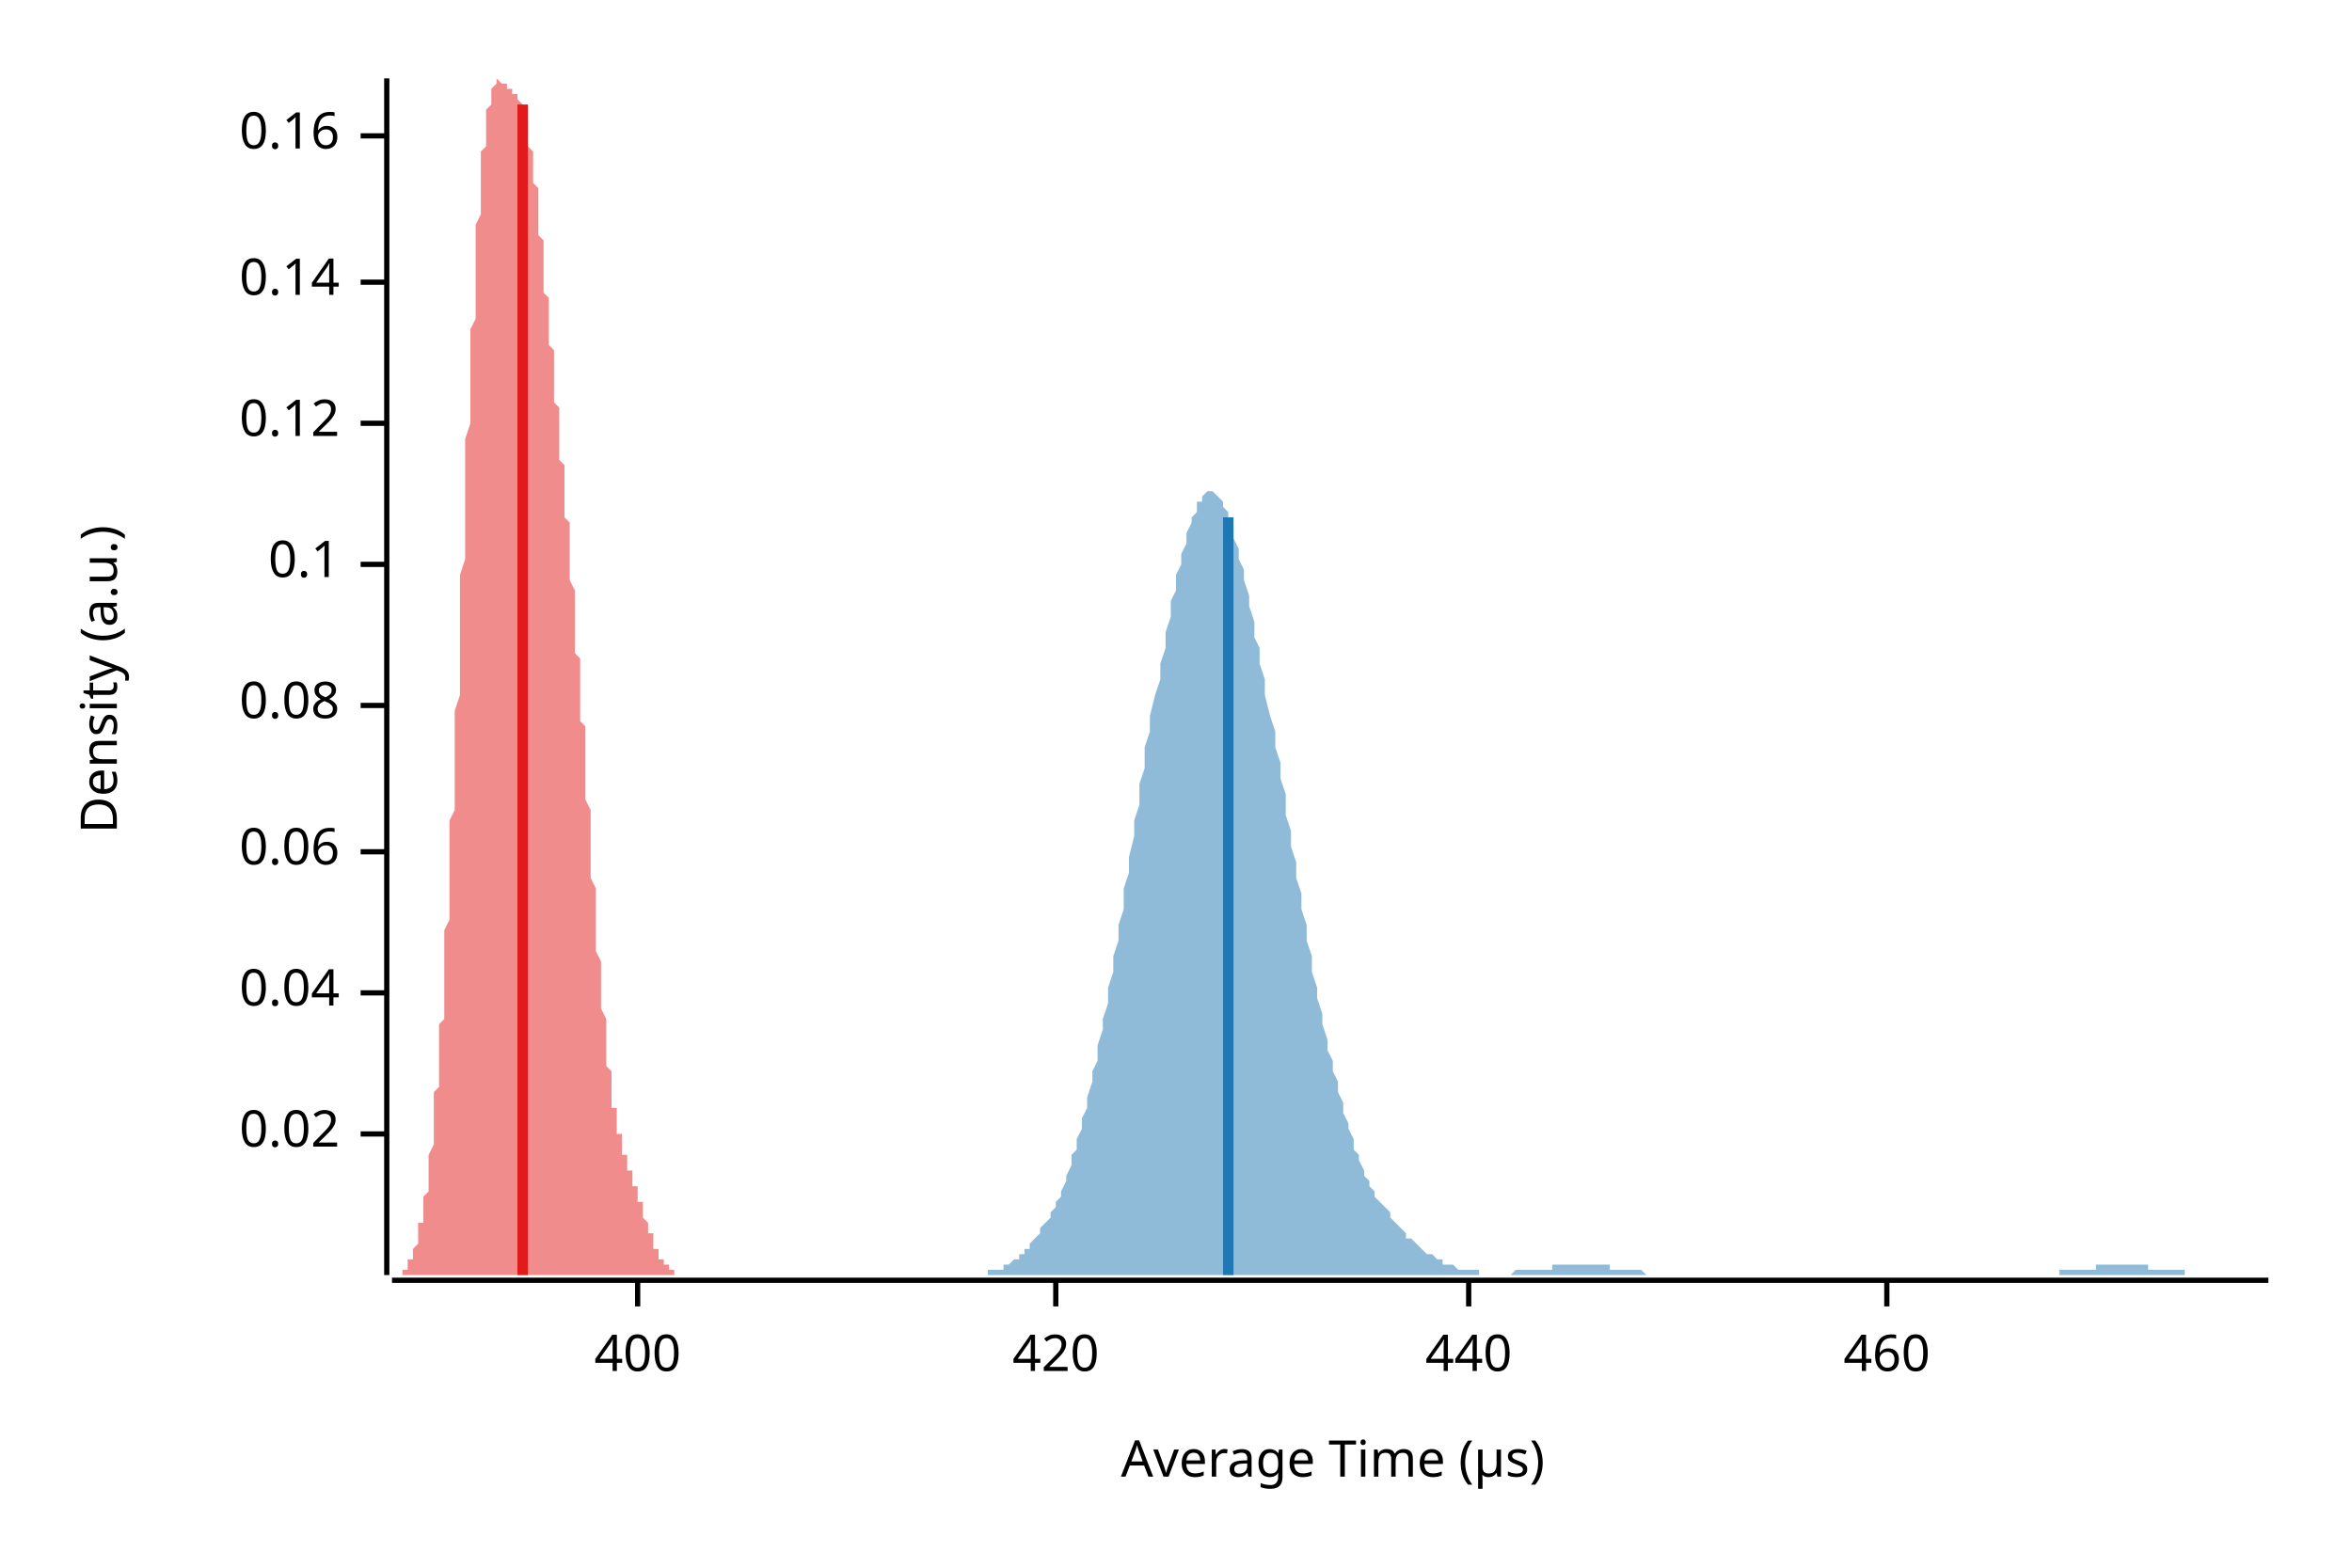
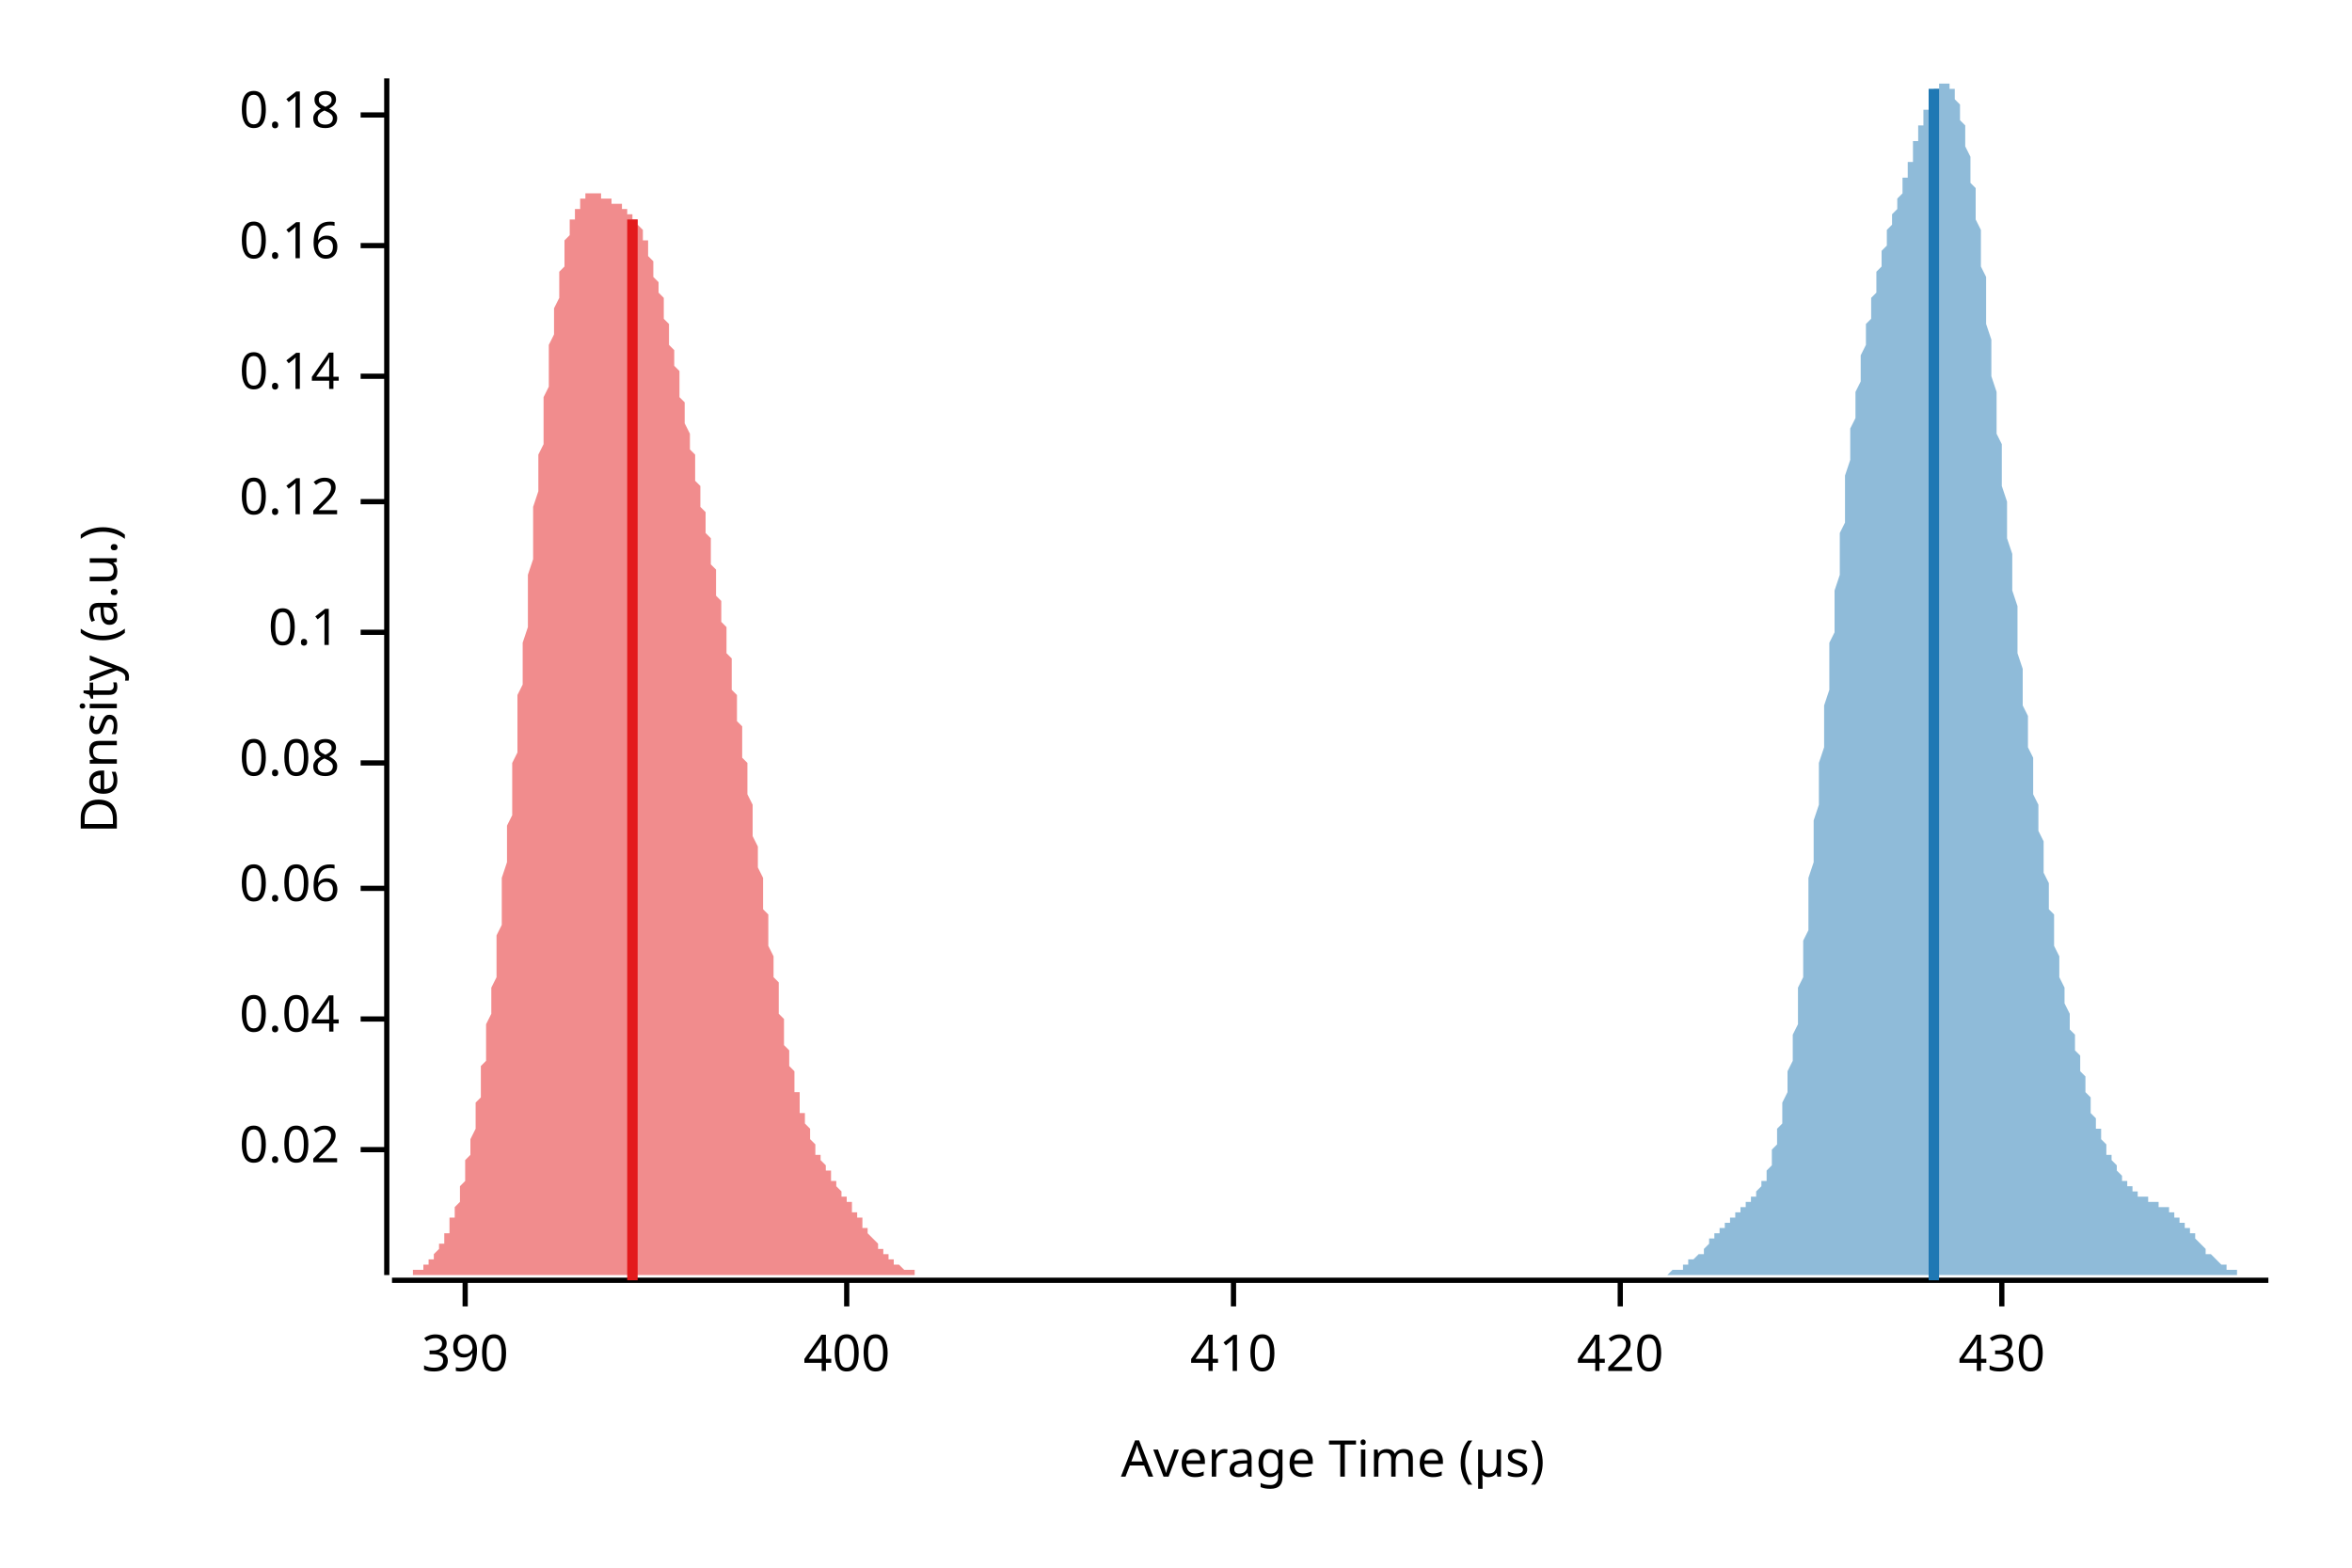
<svg xmlns="http://www.w3.org/2000/svg" width="450" height="300" viewBox="0 0 450 300">
  <text x="15" y="130" dy="0.76em" text-anchor="middle" font-family="sans-serif" font-size="9.677" opacity="1" fill="#000000" transform="rotate(270, 15, 130)">
Density (a.u.)
</text>
  <text x="255" y="285" dy="-0.5ex" text-anchor="middle" font-family="sans-serif" font-size="9.677" opacity="1" fill="#000000">
Average Time (µs)
</text>
  <polyline fill="none" opacity="1" stroke="#000000" stroke-width="1" points="74,15 74,244 " />
-   <text x="65" y="217" dy="0.5ex" text-anchor="end" font-family="sans-serif" font-size="9.677" opacity="1" fill="#000000">
+   <text x="65" y="220" dy="0.5ex" text-anchor="end" font-family="sans-serif" font-size="9.677" opacity="1" fill="#000000">
0.02
</text>
-   <polyline fill="none" opacity="1" stroke="#000000" stroke-width="1" points="69,217 74,217 " />
-   <text x="65" y="190" dy="0.5ex" text-anchor="end" font-family="sans-serif" font-size="9.677" opacity="1" fill="#000000">
+   <polyline fill="none" opacity="1" stroke="#000000" stroke-width="1" points="69,220 74,220 " />
+   <text x="65" y="195" dy="0.5ex" text-anchor="end" font-family="sans-serif" font-size="9.677" opacity="1" fill="#000000">
0.04
</text>
-   <polyline fill="none" opacity="1" stroke="#000000" stroke-width="1" points="69,190 74,190 " />
-   <text x="65" y="163" dy="0.5ex" text-anchor="end" font-family="sans-serif" font-size="9.677" opacity="1" fill="#000000">
+   <polyline fill="none" opacity="1" stroke="#000000" stroke-width="1" points="69,195 74,195 " />
+   <text x="65" y="170" dy="0.5ex" text-anchor="end" font-family="sans-serif" font-size="9.677" opacity="1" fill="#000000">
0.06
</text>
-   <polyline fill="none" opacity="1" stroke="#000000" stroke-width="1" points="69,163 74,163 " />
-   <text x="65" y="135" dy="0.5ex" text-anchor="end" font-family="sans-serif" font-size="9.677" opacity="1" fill="#000000">
+   <polyline fill="none" opacity="1" stroke="#000000" stroke-width="1" points="69,170 74,170 " />
+   <text x="65" y="146" dy="0.5ex" text-anchor="end" font-family="sans-serif" font-size="9.677" opacity="1" fill="#000000">
0.08
</text>
-   <polyline fill="none" opacity="1" stroke="#000000" stroke-width="1" points="69,135 74,135 " />
-   <text x="65" y="108" dy="0.5ex" text-anchor="end" font-family="sans-serif" font-size="9.677" opacity="1" fill="#000000">
+   <polyline fill="none" opacity="1" stroke="#000000" stroke-width="1" points="69,146 74,146 " />
+   <text x="65" y="121" dy="0.5ex" text-anchor="end" font-family="sans-serif" font-size="9.677" opacity="1" fill="#000000">
0.1
</text>
-   <polyline fill="none" opacity="1" stroke="#000000" stroke-width="1" points="69,108 74,108 " />
-   <text x="65" y="81" dy="0.5ex" text-anchor="end" font-family="sans-serif" font-size="9.677" opacity="1" fill="#000000">
+   <polyline fill="none" opacity="1" stroke="#000000" stroke-width="1" points="69,121 74,121 " />
+   <text x="65" y="96" dy="0.5ex" text-anchor="end" font-family="sans-serif" font-size="9.677" opacity="1" fill="#000000">
0.12
</text>
-   <polyline fill="none" opacity="1" stroke="#000000" stroke-width="1" points="69,81 74,81 " />
-   <text x="65" y="54" dy="0.5ex" text-anchor="end" font-family="sans-serif" font-size="9.677" opacity="1" fill="#000000">
+   <polyline fill="none" opacity="1" stroke="#000000" stroke-width="1" points="69,96 74,96 " />
+   <text x="65" y="72" dy="0.5ex" text-anchor="end" font-family="sans-serif" font-size="9.677" opacity="1" fill="#000000">
0.14
</text>
-   <polyline fill="none" opacity="1" stroke="#000000" stroke-width="1" points="69,54 74,54 " />
-   <text x="65" y="26" dy="0.5ex" text-anchor="end" font-family="sans-serif" font-size="9.677" opacity="1" fill="#000000">
+   <polyline fill="none" opacity="1" stroke="#000000" stroke-width="1" points="69,72 74,72 " />
+   <text x="65" y="47" dy="0.5ex" text-anchor="end" font-family="sans-serif" font-size="9.677" opacity="1" fill="#000000">
0.16
</text>
-   <polyline fill="none" opacity="1" stroke="#000000" stroke-width="1" points="69,26 74,26 " />
+   <polyline fill="none" opacity="1" stroke="#000000" stroke-width="1" points="69,47 74,47 " />
+   <text x="65" y="22" dy="0.5ex" text-anchor="end" font-family="sans-serif" font-size="9.677" opacity="1" fill="#000000">
+ 0.18
+ </text>
+   <polyline fill="none" opacity="1" stroke="#000000" stroke-width="1" points="69,22 74,22 " />
  <polyline fill="none" opacity="1" stroke="#000000" stroke-width="1" points="75,245 434,245 " />
-   <text x="122" y="255" dy="0.76em" text-anchor="middle" font-family="sans-serif" font-size="9.677" opacity="1" fill="#000000">
+   <text x="89" y="255" dy="0.76em" text-anchor="middle" font-family="sans-serif" font-size="9.677" opacity="1" fill="#000000">
+ 390
+ </text>
+   <polyline fill="none" opacity="1" stroke="#000000" stroke-width="1" points="89,245 89,250 " />
+   <text x="162" y="255" dy="0.76em" text-anchor="middle" font-family="sans-serif" font-size="9.677" opacity="1" fill="#000000">
400
</text>
-   <polyline fill="none" opacity="1" stroke="#000000" stroke-width="1" points="122,245 122,250 " />
-   <text x="202" y="255" dy="0.76em" text-anchor="middle" font-family="sans-serif" font-size="9.677" opacity="1" fill="#000000">
+   <polyline fill="none" opacity="1" stroke="#000000" stroke-width="1" points="162,245 162,250 " />
+   <text x="236" y="255" dy="0.76em" text-anchor="middle" font-family="sans-serif" font-size="9.677" opacity="1" fill="#000000">
+ 410
+ </text>
+   <polyline fill="none" opacity="1" stroke="#000000" stroke-width="1" points="236,245 236,250 " />
+   <text x="310" y="255" dy="0.76em" text-anchor="middle" font-family="sans-serif" font-size="9.677" opacity="1" fill="#000000">
420
</text>
-   <polyline fill="none" opacity="1" stroke="#000000" stroke-width="1" points="202,245 202,250 " />
-   <text x="281" y="255" dy="0.76em" text-anchor="middle" font-family="sans-serif" font-size="9.677" opacity="1" fill="#000000">
- 440
+   <polyline fill="none" opacity="1" stroke="#000000" stroke-width="1" points="310,245 310,250 " />
+   <text x="383" y="255" dy="0.76em" text-anchor="middle" font-family="sans-serif" font-size="9.677" opacity="1" fill="#000000">
+ 430
</text>
-   <polyline fill="none" opacity="1" stroke="#000000" stroke-width="1" points="281,245 281,250 " />
-   <text x="361" y="255" dy="0.76em" text-anchor="middle" font-family="sans-serif" font-size="9.677" opacity="1" fill="#000000">
- 460
- </text>
-   <polyline fill="none" opacity="1" stroke="#000000" stroke-width="1" points="361,245 361,250 " />
-   <polygon opacity="0.5" fill="#E31A1C" points="75,244 75,244 75,244 75,244 75,244 75,244 75,244 75,244 75,244 76,244 76,244 76,244 76,244 76,244 76,244 76,244 76,244 76,244 77,244 77,244 77,243 77,243 77,243 77,243 77,243 77,243 77,243 78,243 78,242 78,242 78,242 78,242 78,242 78,242 78,241 79,241 79,241 79,241 79,240 79,240 79,240 79,239 79,239 79,239 80,238 80,238 80,237 80,237 80,237 80,236 80,236 80,235 80,234 81,234 81,233 81,233 81,232 81,231 81,231 81,230 81,229 82,228 82,227 82,227 82,226 82,225 82,224 82,223 82,222 82,221 83,219 83,218 83,217 83,216 83,215 83,213 83,212 83,211 83,209 84,208 84,206 84,205 84,203 84,201 84,200 84,198 84,196 85,195 85,193 85,191 85,189 85,187 85,185 85,183 85,181 85,178 86,176 86,174 86,172 86,169 86,167 86,165 86,162 86,160 86,157 87,155 87,152 87,149 87,147 87,144 87,141 87,139 87,136 88,133 88,130 88,127 88,124 88,122 88,119 88,116 88,113 88,110 89,107 89,104 89,101 89,98 89,95 89,93 89,90 89,87 89,84 90,81 90,79 90,76 90,73 90,71 90,68 90,66 90,63 91,61 91,58 91,56 91,54 91,51 91,49 91,47 91,45 91,43 92,41 92,40 92,38 92,36 92,35 92,33 92,32 92,30 92,29 93,28 93,27 93,25 93,24 93,23 93,23 93,22 93,21 94,20 94,20 94,19 94,19 94,18 94,18 94,17 94,17 94,17 95,16 95,16 95,16 95,16 95,16 95,16 95,16 95,16 95,15 96,16 96,16 96,16 96,16 96,16 96,16 96,16 96,16 97,16 97,16 97,16 97,16 97,16 97,16 97,17 97,17 97,17 98,17 98,17 98,17 98,17 98,17 98,17 98,18 98,18 98,18 99,18 99,18 99,18 99,19 99,19 99,19 99,19 99,19 100,20 100,20 100,20 100,21 100,21 100,21 100,22 100,22 100,23 101,23 101,24 101,24 101,25 101,26 101,26 101,27 101,28 101,28 102,29 102,30 102,31 102,32 102,33 102,33 102,34 102,35 103,36 103,37 103,38 103,39 103,41 103,42 103,43 103,44 103,45 104,46 104,47 104,49 104,50 104,51 104,52 104,53 104,55 104,56 105,57 105,58 105,59 105,61 105,62 105,63 105,64 105,66 106,67 106,68 106,69 106,71 106,72 106,73 106,74 106,76 106,77 107,78 107,79 107,81 107,82 107,83 107,84 107,86 107,87 107,88 108,89 108,91 108,92 108,93 108,95 108,96 108,97 108,99 109,100 109,101 109,103 109,104 109,105 109,107 109,108 109,110 109,111 110,113 110,114 110,116 110,117 110,119 110,120 110,122 110,123 110,125 111,126 111,128 111,130 111,131 111,133 111,134 111,136 111,138 112,139 112,141 112,143 112,144 112,146 112,148 112,149 112,151 112,153 113,155 113,156 113,158 113,160 113,161 113,163 113,165 113,166 113,168 114,170 114,171 114,173 114,175 114,176 114,178 114,179 114,181 114,182 115,184 115,185 115,187 115,188 115,190 115,191 115,192 115,193 116,195 116,196 116,197 116,198 116,200 116,201 116,202 116,203 116,204 117,205 117,206 117,207 117,208 117,208 117,209 117,210 117,211 117,212 118,212 118,213 118,214 118,214 118,215 118,215 118,216 118,217 119,217 119,218 119,218 119,219 119,219 119,219 119,220 119,220 119,221 120,221 120,222 120,222 120,222 120,223 120,223 120,223 120,224 120,224 121,224 121,225 121,225 121,225 121,226 121,226 121,226 121,227 122,227 122,228 122,228 122,228 122,229 122,229 122,229 122,230 122,230 123,230 123,231 123,231 123,231 123,232 123,232 123,232 123,233 123,233 124,234 124,234 124,234 124,235 124,235 124,235 124,236 124,236 125,236 125,237 125,237 125,237 125,237 125,238 125,238 125,238 125,239 126,239 126,239 126,239 126,240 126,240 126,240 126,240 126,241 126,241 127,241 127,241 127,241 127,242 127,242 127,242 127,242 127,242 128,242 128,242 128,243 128,243 128,243 128,243 128,243 128,243 128,243 129,243 129,243 129,243 129,244 129,244 129,244 129,244 129,244 129,244 130,244 130,244 130,244 130,244 130,244 130,244 130,244 130,244 131,244 131,244 131,244 131,244 131,244 131,244 131,244 131,244 131,244 132,244 132,244 132,244 132,244 132,244 132,244 75,244 " />
-   <polygon opacity="0.5" fill="#1F78B4" points="178,244 178,244 179,244 180,244 180,244 181,244 181,244 182,244 182,244 183,244 183,244 184,244 184,244 185,244 185,244 186,244 186,244 187,244 187,244 188,244 188,244 189,244 189,243 190,243 190,243 191,243 191,243 192,243 192,242 193,242 193,242 194,241 194,241 195,241 195,240 196,240 196,239 197,239 197,238 198,237 198,237 199,236 199,235 200,234 201,233 201,232 202,231 202,230 203,229 203,228 204,226 204,225 205,223 205,221 206,220 206,218 207,216 207,214 208,212 208,210 209,207 209,205 210,203 210,200 211,197 211,195 212,192 212,189 213,186 213,183 214,180 214,177 215,174 215,170 216,167 216,164 217,160 217,157 218,154 218,150 219,147 219,143 220,140 220,137 221,133 222,130 222,127 223,124 223,121 224,118 224,115 225,113 225,110 226,108 226,106 227,104 227,102 228,100 228,99 229,98 229,96 230,96 230,95 231,94 231,94 232,94 232,94 233,95 233,95 234,96 234,97 235,98 235,100 236,101 236,103 237,105 237,107 238,109 238,111 239,114 239,116 240,119 240,122 241,124 241,127 242,130 242,133 243,137 244,140 244,143 245,146 245,149 246,152 246,156 247,159 247,162 248,165 248,168 249,171 249,174 250,177 250,180 251,183 251,186 252,189 252,191 253,194 253,196 254,199 254,201 255,203 255,205 256,207 256,209 257,211 257,213 258,215 258,216 259,218 259,220 260,221 260,222 261,224 261,225 262,226 262,227 263,228 263,229 264,230 265,231 265,231 266,232 266,233 267,234 267,234 268,235 268,235 269,236 269,237 270,237 270,237 271,238 271,238 272,239 272,239 273,240 273,240 274,240 274,240 275,241 275,241 276,241 276,242 277,242 277,242 278,242 278,242 279,243 279,243 280,243 280,243 281,243 281,243 282,243 282,243 283,243 283,244 284,244 284,244 285,244 286,244 286,244 287,244 287,244 288,244 288,244 289,244 289,244 290,243 290,243 291,243 291,243 292,243 292,243 293,243 293,243 294,243 294,243 295,243 295,243 296,243 296,243 297,243 297,242 298,242 298,242 299,242 299,242 300,242 300,242 301,242 301,242 302,242 302,242 303,242 303,242 304,242 304,242 305,242 305,242 306,242 307,242 307,242 308,242 308,243 309,243 309,243 310,243 310,243 311,243 311,243 312,243 312,243 313,243 313,243 314,243 314,243 315,244 315,244 316,244 316,244 317,244 317,244 318,244 318,244 319,244 319,244 320,244 320,244 321,244 321,244 322,244 322,244 323,244 323,244 324,244 324,244 325,244 325,244 326,244 326,244 327,244 328,244 328,244 329,244 329,244 330,244 330,244 331,244 331,244 332,244 332,244 333,244 333,244 334,244 334,244 335,244 335,244 336,244 336,244 337,244 337,244 338,244 338,244 339,244 339,244 340,244 340,244 341,244 341,244 342,244 342,244 343,244 343,244 344,244 344,244 345,244 345,244 346,244 346,244 347,244 347,244 348,244 348,244 349,244 350,244 350,244 351,244 351,244 352,244 352,244 353,244 353,244 354,244 354,244 355,244 355,244 356,244 356,244 357,244 357,244 358,244 358,244 359,244 359,244 360,244 360,244 361,244 361,244 362,244 362,244 363,244 363,244 364,244 364,244 365,244 365,244 366,244 366,244 367,244 367,244 368,244 368,244 369,244 369,244 370,244 371,244 371,244 372,244 372,244 373,244 373,244 374,244 374,244 375,244 375,244 376,244 376,244 377,244 377,244 378,244 378,244 379,244 379,244 380,244 380,244 381,244 381,244 382,244 382,244 383,244 383,244 384,244 384,244 385,244 385,244 386,244 386,244 387,244 387,244 388,244 388,244 389,244 389,244 390,244 390,244 391,244 392,244 392,244 393,244 393,244 394,244 394,243 395,243 395,243 396,243 396,243 397,243 397,243 398,243 398,243 399,243 399,243 400,243 400,243 401,243 401,242 402,242 402,242 403,242 403,242 404,242 404,242 405,242 405,242 406,242 406,242 407,242 407,242 408,242 408,242 409,242 409,242 410,242 410,242 411,242 411,243 412,243 413,243 413,243 414,243 414,243 415,243 415,243 416,243 416,243 417,243 417,243 418,243 418,244 419,244 419,244 420,244 420,244 421,244 421,244 422,244 422,244 423,244 423,244 424,244 424,244 425,244 425,244 426,244 426,244 427,244 427,244 428,244 428,244 429,244 429,244 430,244 430,244 431,244 431,244 432,244 432,244 433,244 434,244 434,244 178,244 " />
-   <polyline fill="none" opacity="1" stroke="#E31A1C" stroke-width="2" points="100,244 100,20 " />
-   <polyline fill="none" opacity="1" stroke="#1F78B4" stroke-width="2" points="235,244 235,99 " />
+   <polyline fill="none" opacity="1" stroke="#000000" stroke-width="1" points="383,245 383,250 " />
+   <polygon opacity="0.5" fill="#E31A1C" points="75,244 75,244 75,244 75,244 75,244 76,244 76,244 76,244 76,244 76,244 77,244 77,244 77,244 77,244 77,244 78,244 78,244 78,244 78,244 79,244 79,244 79,244 79,243 79,243 80,243 80,243 80,243 80,243 80,243 81,243 81,242 81,242 81,242 82,242 82,242 82,242 82,241 82,241 83,241 83,241 83,240 83,240 83,240 84,239 84,239 84,239 84,238 85,238 85,237 85,237 85,237 85,236 86,236 86,235 86,234 86,234 86,233 87,233 87,232 87,231 87,231 88,230 88,229 88,228 88,227 88,227 89,226 89,225 89,224 89,223 89,222 90,221 90,220 90,219 90,218 91,216 91,215 91,214 91,213 91,211 92,210 92,209 92,207 92,206 92,204 93,203 93,201 93,199 93,198 93,196 94,194 94,192 94,191 94,189 95,187 95,185 95,183 95,181 95,179 96,177 96,174 96,172 96,170 96,168 97,165 97,163 97,161 97,158 98,156 98,154 98,151 98,149 98,146 99,144 99,141 99,138 99,136 99,133 100,131 100,128 100,125 100,123 101,120 101,117 101,115 101,112 101,110 102,107 102,104 102,102 102,99 102,97 103,94 103,92 103,90 103,87 104,85 104,83 104,80 104,78 104,76 105,74 105,72 105,70 105,68 105,66 106,64 106,62 106,61 106,59 107,57 107,56 107,55 107,53 107,52 108,51 108,49 108,48 108,47 108,46 109,45 109,44 109,44 109,43 109,42 110,42 110,41 110,40 110,40 111,40 111,39 111,39 111,38 111,38 112,38 112,38 112,38 112,37 112,37 113,37 113,37 113,37 113,37 114,37 114,37 114,37 114,37 114,37 115,37 115,37 115,38 115,38 115,38 116,38 116,38 116,38 116,38 117,38 117,38 117,38 117,38 117,39 118,39 118,39 118,39 118,39 118,39 119,39 119,39 119,40 119,40 120,40 120,40 120,40 120,40 120,41 121,41 121,41 121,41 121,42 121,42 122,42 122,43 122,43 122,43 123,44 123,44 123,45 123,45 123,46 124,46 124,47 124,48 124,48 124,49 125,50 125,50 125,51 125,52 125,53 126,54 126,54 126,55 126,56 127,57 127,58 127,59 127,60 127,61 128,62 128,63 128,64 128,65 128,66 129,67 129,68 129,69 129,70 130,71 130,73 130,74 130,75 130,76 131,77 131,78 131,79 131,80 131,81 132,83 132,84 132,85 132,86 133,87 133,88 133,89 133,90 133,92 134,93 134,94 134,95 134,96 134,97 135,98 135,100 135,101 135,102 136,103 136,104 136,105 136,106 136,108 137,109 137,110 137,111 137,112 137,114 138,115 138,116 138,117 138,119 139,120 139,121 139,123 139,124 139,125 140,126 140,128 140,129 140,131 140,132 141,133 141,135 141,136 141,138 142,139 142,140 142,142 142,143 142,145 143,146 143,148 143,149 143,151 143,152 144,154 144,155 144,157 144,159 144,160 145,162 145,163 145,165 145,166 146,168 146,169 146,171 146,172 146,174 147,175 147,177 147,178 147,180 147,181 148,183 148,184 148,186 148,187 149,188 149,190 149,191 149,192 149,194 150,195 150,196 150,197 150,198 150,200 151,201 151,202 151,203 151,204 152,205 152,206 152,207 152,208 152,209 153,209 153,210 153,211 153,212 153,213 154,213 154,214 154,215 154,215 155,216 155,217 155,217 155,218 155,218 156,219 156,219 156,220 156,220 156,221 157,221 157,222 157,222 157,222 158,223 158,223 158,223 158,224 158,224 159,224 159,225 159,225 159,225 159,226 160,226 160,226 160,227 160,227 160,227 161,228 161,228 161,228 161,229 162,229 162,229 162,230 162,230 162,230 163,230 163,231 163,231 163,231 163,232 164,232 164,232 164,233 164,233 165,233 165,234 165,234 165,234 165,235 166,235 166,235 166,236 166,236 166,236 167,237 167,237 167,237 167,237 168,238 168,238 168,238 168,238 168,239 169,239 169,239 169,239 169,240 169,240 170,240 170,240 170,241 170,241 171,241 171,241 171,241 171,242 171,242 172,242 172,242 172,242 172,242 172,242 173,243 173,243 173,243 173,243 174,243 174,243 174,243 174,243 174,243 175,243 175,244 175,244 175,244 175,244 176,244 176,244 176,244 176,244 176,244 177,244 177,244 177,244 177,244 178,244 178,244 178,244 178,244 178,244 179,244 179,244 179,244 179,244 179,244 180,244 180,244 180,244 180,244 181,244 181,244 181,244 181,244 75,244 " />
+   <polygon opacity="0.5" fill="#1F78B4" points="313,244 313,244 314,244 314,244 314,244 314,244 315,244 315,244 315,244 315,244 316,244 316,244 316,244 316,244 317,244 317,244 317,244 317,244 318,244 318,244 318,244 318,244 319,244 319,244 319,244 319,244 319,244 320,243 320,243 320,243 320,243 321,243 321,243 321,243 321,243 322,243 322,242 322,242 322,242 323,242 323,242 323,242 323,241 324,241 324,241 324,241 324,241 325,240 325,240 325,240 325,240 326,240 326,239 326,239 326,239 326,239 327,238 327,238 327,238 327,237 328,237 328,237 328,237 328,236 329,236 329,236 329,236 329,235 330,235 330,235 330,235 330,234 331,234 331,234 331,234 331,233 332,233 332,233 332,233 332,232 333,232 333,232 333,232 333,232 333,231 334,231 334,231 334,231 334,230 335,230 335,230 335,230 335,229 336,229 336,229 336,228 336,228 337,227 337,227 337,227 337,226 338,226 338,225 338,224 338,224 339,223 339,222 339,222 339,221 339,220 340,219 340,218 340,217 340,216 341,215 341,214 341,212 341,211 342,209 342,208 342,206 342,205 343,203 343,201 343,199 343,198 344,196 344,194 344,192 344,189 345,187 345,185 345,183 345,180 346,178 346,175 346,173 346,170 346,168 347,165 347,162 347,160 347,157 348,154 348,151 348,149 348,146 349,143 349,140 349,137 349,135 350,132 350,129 350,126 350,123 351,121 351,118 351,115 351,113 352,110 352,107 352,105 352,102 353,100 353,98 353,95 353,93 353,91 354,88 354,86 354,84 354,82 355,80 355,78 355,76 355,75 356,73 356,71 356,69 356,68 357,66 357,65 357,63 357,62 358,61 358,59 358,58 358,57 359,56 359,55 359,53 359,52 360,51 360,50 360,49 360,48 360,48 361,47 361,46 361,45 361,44 362,43 362,42 362,42 362,41 363,40 363,39 363,38 363,38 364,37 364,36 364,35 364,34 365,34 365,33 365,32 365,31 366,31 366,30 366,29 366,28 366,27 367,27 367,26 367,25 367,24 368,24 368,23 368,22 368,21 369,21 369,20 369,20 369,19 370,18 370,18 370,17 370,17 371,17 371,16 371,16 371,16 372,16 372,16 372,15 372,16 373,16 373,16 373,16 373,16 373,17 374,17 374,18 374,19 374,19 375,20 375,21 375,22 375,23 376,24 376,25 376,27 376,28 377,30 377,31 377,33 377,35 378,36 378,38 378,40 378,42 379,44 379,46 379,48 379,51 380,53 380,55 380,58 380,60 380,62 381,65 381,67 381,70 381,72 382,75 382,77 382,80 382,83 383,85 383,88 383,90 383,93 384,96 384,98 384,101 384,103 385,106 385,108 385,111 385,113 386,116 386,118 386,121 386,123 386,125 387,128 387,130 387,132 387,135 388,137 388,139 388,141 388,143 389,145 389,148 389,150 389,152 390,154 390,156 390,158 390,159 391,161 391,163 391,165 391,167 392,169 392,170 392,172 392,174 393,175 393,177 393,178 393,180 393,181 394,183 394,184 394,186 394,187 395,189 395,190 395,191 395,192 396,194 396,195 396,196 396,197 397,198 397,199 397,200 397,201 398,202 398,203 398,204 398,205 399,206 399,207 399,208 399,209 400,210 400,211 400,211 400,212 400,213 401,214 401,214 401,215 401,216 402,216 402,217 402,218 402,218 403,219 403,219 403,220 403,221 404,221 404,222 404,222 404,222 405,223 405,223 405,224 405,224 406,225 406,225 406,225 406,226 407,226 407,226 407,227 407,227 407,227 408,227 408,228 408,228 408,228 409,228 409,228 409,228 409,229 410,229 410,229 410,229 410,229 411,229 411,229 411,230 411,230 412,230 412,230 412,230 412,230 413,230 413,230 413,230 413,231 413,231 414,231 414,231 414,231 414,231 415,231 415,232 415,232 415,232 416,232 416,232 416,233 416,233 417,233 417,233 417,234 417,234 418,234 418,234 418,235 418,235 419,235 419,235 419,236 419,236 420,236 420,237 420,237 420,237 420,237 421,238 421,238 421,238 421,238 422,239 422,239 422,239 422,240 423,240 423,240 423,240 423,240 424,241 424,241 424,241 424,241 425,242 425,242 425,242 425,242 426,242 426,242 426,243 426,243 427,243 427,243 427,243 427,243 427,243 428,243 428,243 428,244 428,244 429,244 429,244 429,244 429,244 430,244 430,244 430,244 430,244 431,244 431,244 431,244 431,244 432,244 432,244 432,244 432,244 433,244 433,244 433,244 433,244 434,244 434,244 313,244 " />
+   <polyline fill="none" opacity="1" stroke="#E31A1C" stroke-width="2" points="121,245 121,42 " />
+   <polyline fill="none" opacity="1" stroke="#1F78B4" stroke-width="2" points="370,245 370,17 " />
</svg>
